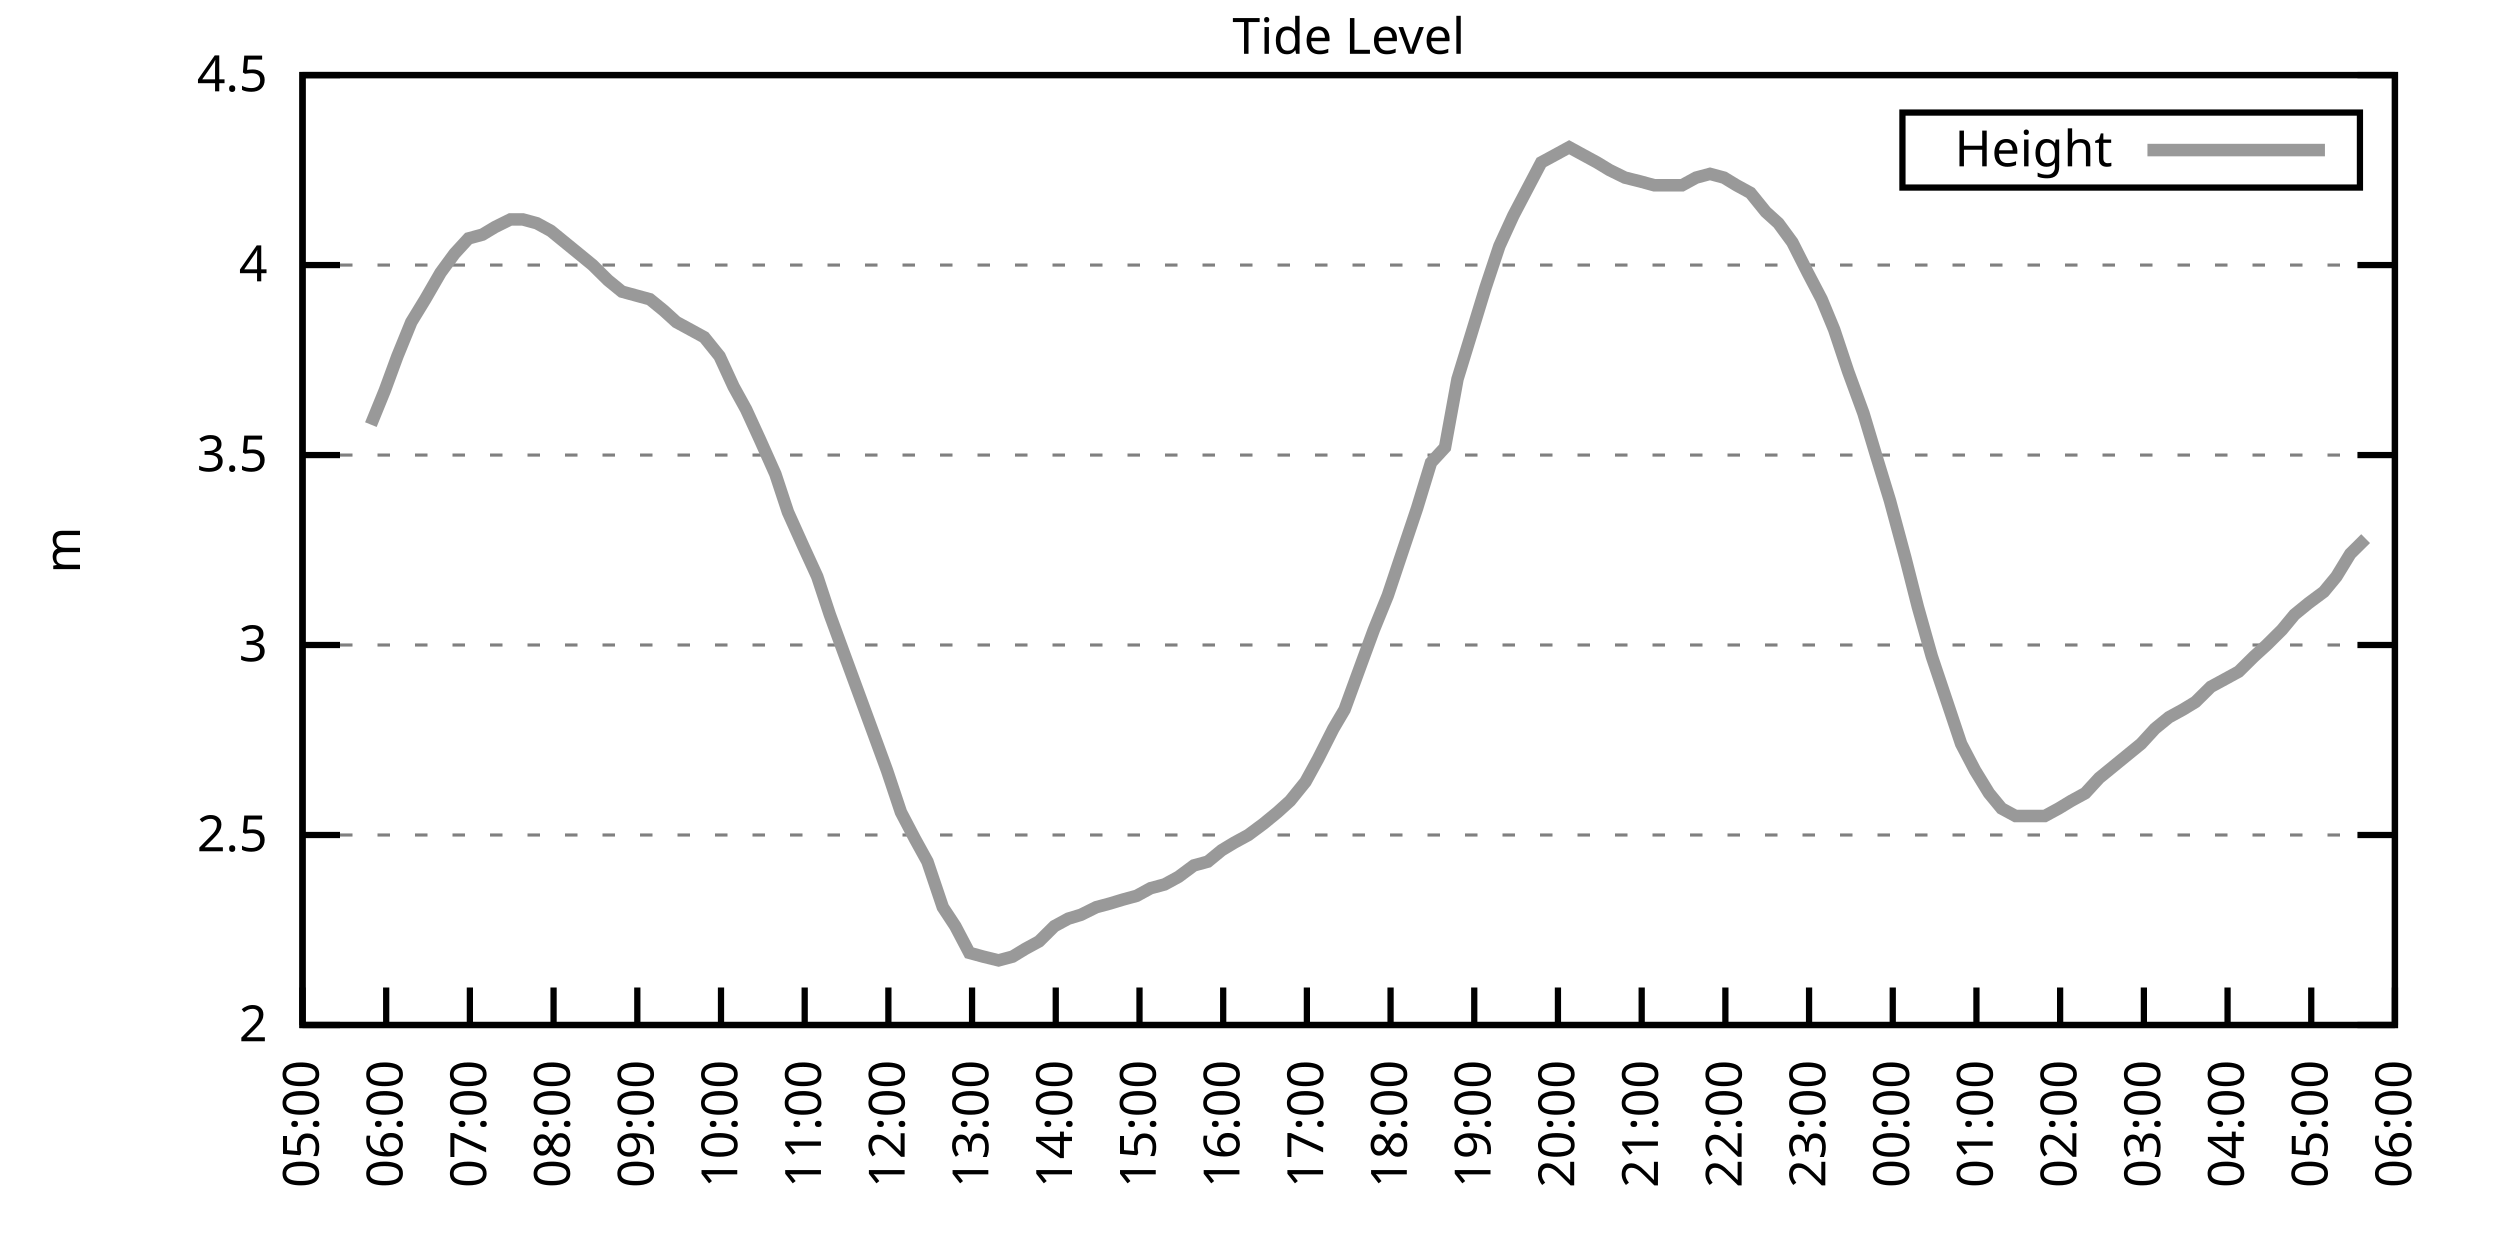
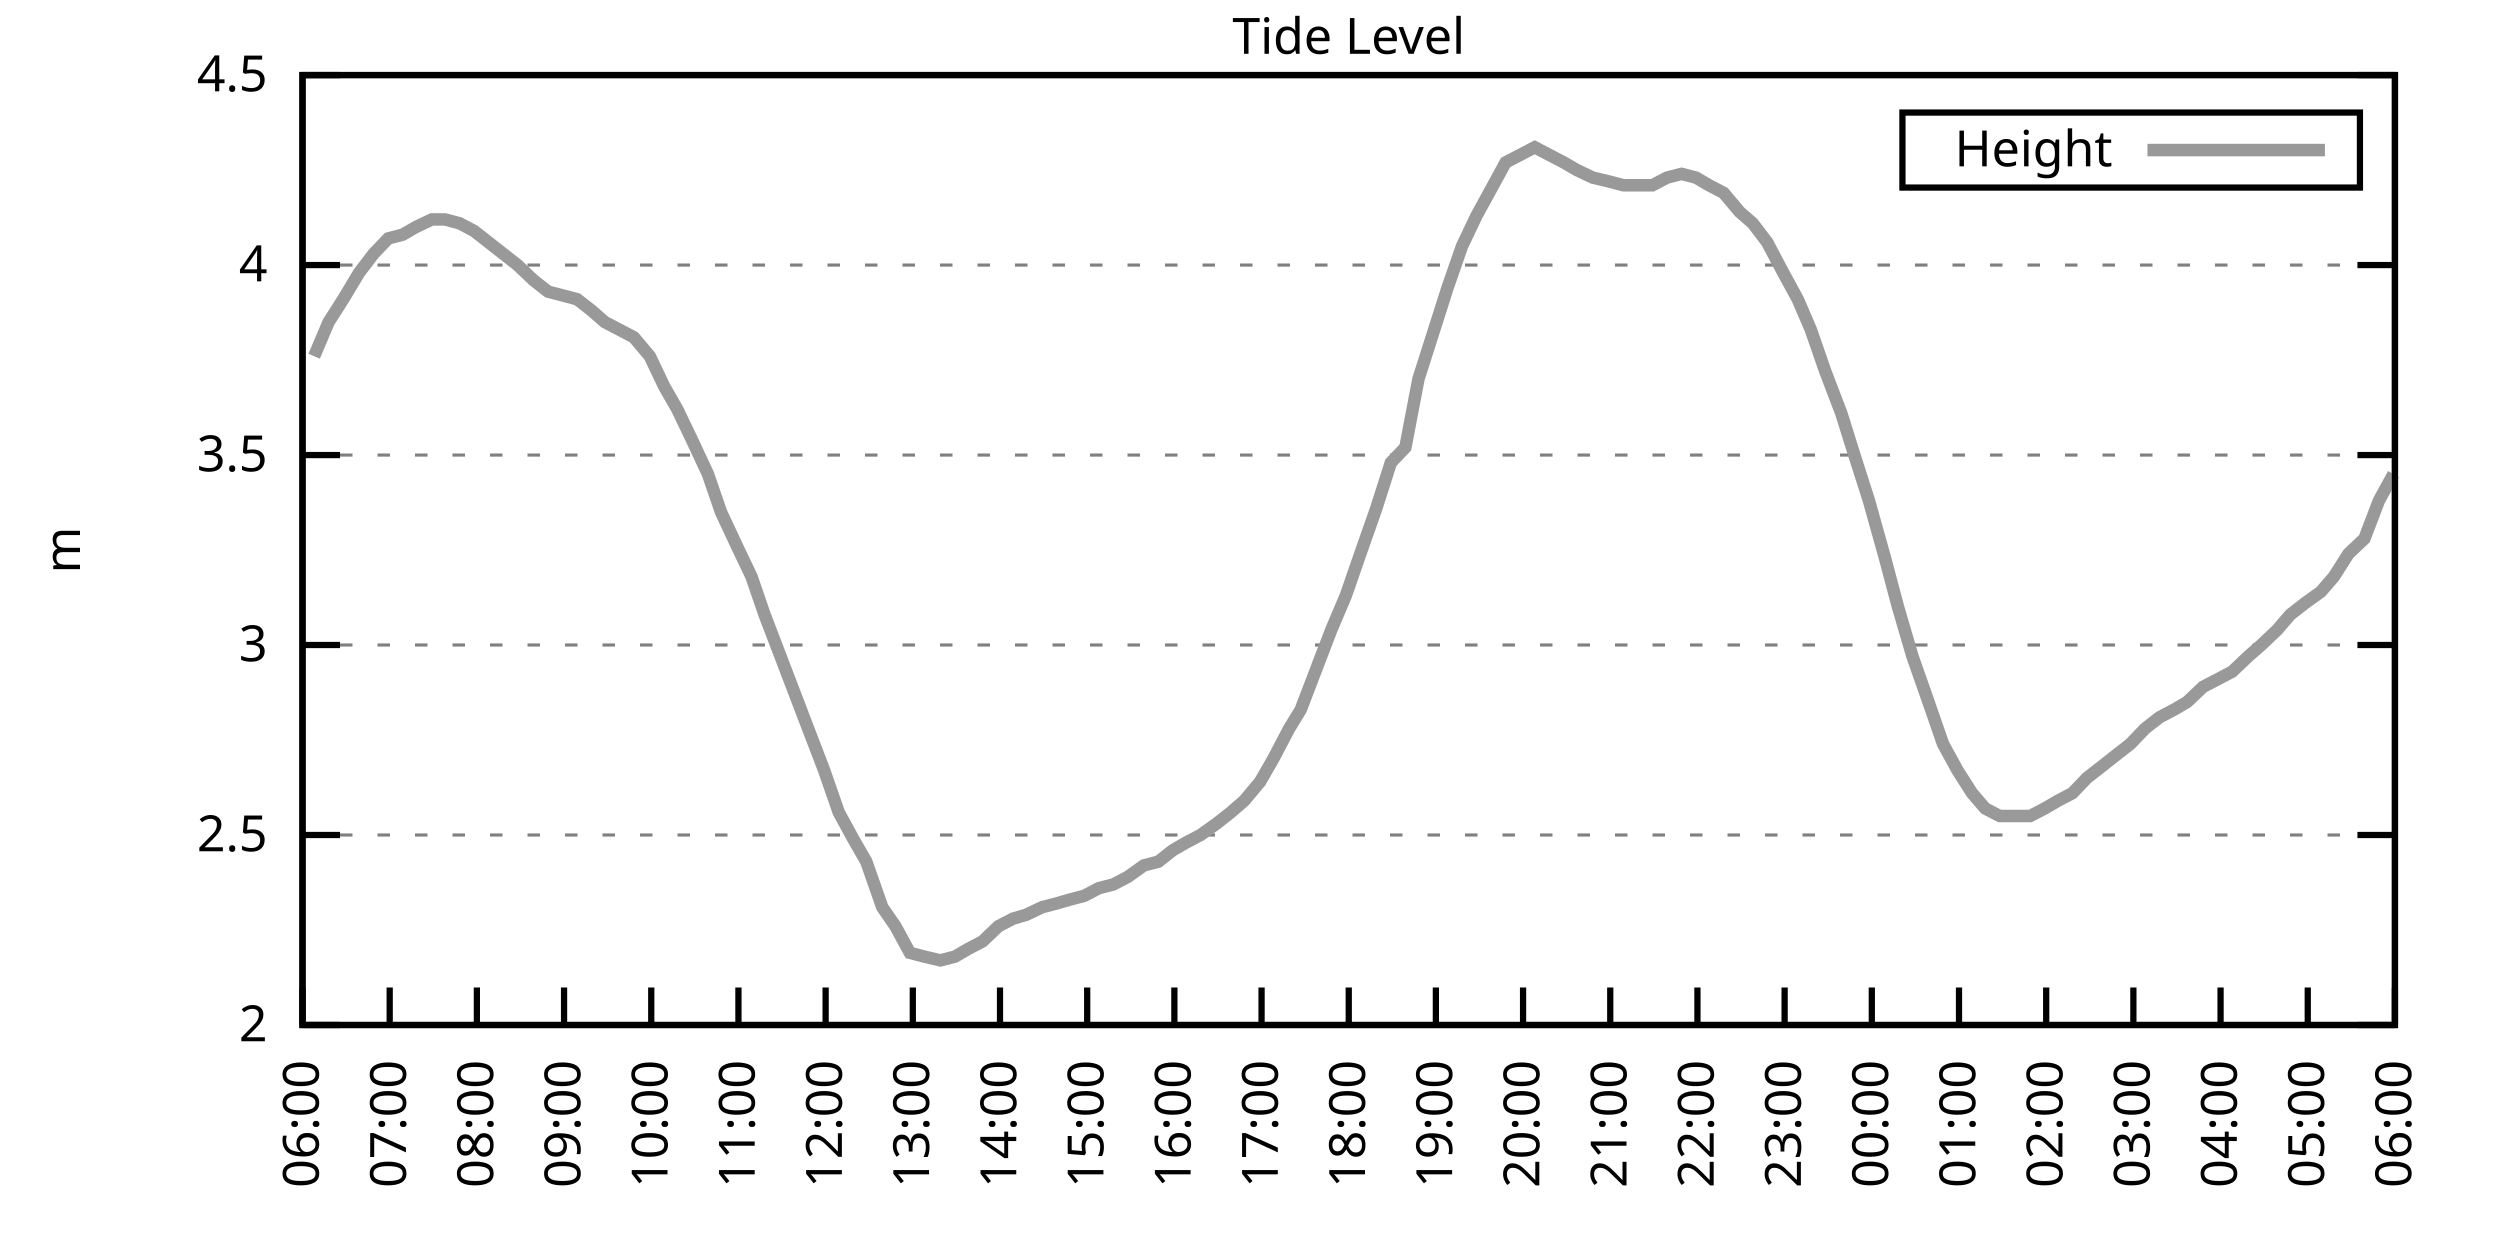
<svg xmlns="http://www.w3.org/2000/svg" xmlns:xlink="http://www.w3.org/1999/xlink" width="400" height="200" viewBox="0 0 400 200">
  <g id="gnuplot_canvas">
    <rect x="0" y="0" width="400" height="200" fill="none" />
    <defs>
      <circle id="gpDot" r="0.5" stroke-width="0.5" stroke="currentColor" />
      <path id="gpPt0" stroke-width="0.333" stroke="currentColor" d="M-1,0 h2 M0,-1 v2" />
      <path id="gpPt1" stroke-width="0.333" stroke="currentColor" d="M-1,-1 L1,1 M1,-1 L-1,1" />
      <path id="gpPt2" stroke-width="0.333" stroke="currentColor" d="M-1,0 L1,0 M0,-1 L0,1 M-1,-1 L1,1 M-1,1 L1,-1" />
      <rect id="gpPt3" stroke-width="0.333" stroke="currentColor" x="-1" y="-1" width="2" height="2" />
      <rect id="gpPt4" stroke-width="0.333" stroke="currentColor" fill="currentColor" x="-1" y="-1" width="2" height="2" />
      <circle id="gpPt5" stroke-width="0.333" stroke="currentColor" cx="0" cy="0" r="1" />
      <use xlink:href="#gpPt5" id="gpPt6" fill="currentColor" stroke="none" />
      <path id="gpPt7" stroke-width="0.333" stroke="currentColor" d="M0,-1.33 L-1.33,0.67 L1.33,0.67 z" />
      <use xlink:href="#gpPt7" id="gpPt8" fill="currentColor" stroke="none" />
      <use xlink:href="#gpPt7" id="gpPt9" stroke="currentColor" transform="rotate(180)" />
      <use xlink:href="#gpPt9" id="gpPt10" fill="currentColor" stroke="none" />
      <use xlink:href="#gpPt3" id="gpPt11" stroke="currentColor" transform="rotate(45)" />
      <use xlink:href="#gpPt11" id="gpPt12" fill="currentColor" stroke="none" />
      <path id="gpPt13" stroke-width="0.333" stroke="currentColor" d="M0,1.330 L1.265,0.411 L0.782,-1.067 L-0.782,-1.076 L-1.265,0.411 z" />
      <use xlink:href="#gpPt13" id="gpPt14" fill="currentColor" stroke="none" />
      <filter id="textbox" filterUnits="objectBoundingBox" x="0" y="0" height="1" width="1">
        <feFlood flood-color="white" flood-opacity="1" result="bgnd" />
        <feComposite in="SourceGraphic" in2="bgnd" operator="atop" />
      </filter>
      <filter id="greybox" filterUnits="objectBoundingBox" x="0" y="0" height="1" width="1">
        <feFlood flood-color="lightgrey" flood-opacity="1" result="grey" />
        <feComposite in="SourceGraphic" in2="grey" operator="atop" />
      </filter>
    </defs>
    <g fill="none" color="white" stroke="currentColor" stroke-width="1.00" stroke-linecap="butt" stroke-linejoin="miter">
</g>
    <g fill="none" color="black" stroke="currentColor" stroke-width="1.00" stroke-linecap="butt" stroke-linejoin="miter">
      <g stroke="none" shape-rendering="crispEdges">
        <polygon fill="rgb(255, 255, 255)" points="48.40,164.00 383.18,164.00 383.18,12.02 48.40,12.02 " />
      </g>
    </g>
    <g fill="none" color="black" stroke="currentColor" stroke-width="1.00" stroke-linecap="butt" stroke-linejoin="miter">
</g>
    <g fill="none" color="black" stroke="black" stroke-width="0.50" stroke-linecap="butt" stroke-linejoin="miter">
</g>
    <g fill="none" color="gray" stroke="currentColor" stroke-width="0.50" stroke-linecap="butt" stroke-linejoin="miter">
      <path stroke="gray" stroke-dasharray="2,4" class="gridline" d="M48.40,164.00 L383.19,164.00  " />
    </g>
    <g fill="none" color="gray" stroke="gray" stroke-width="1.00" stroke-linecap="butt" stroke-linejoin="miter">
</g>
    <g fill="none" color="black" stroke="currentColor" stroke-width="1.00" stroke-linecap="butt" stroke-linejoin="miter">
      <path stroke="black" d="M48.40,164.00 L54.40,164.00 M383.19,164.00 L377.19,164.00  " />
      <g transform="translate(42.80,166.60)" stroke="none" fill="black" font-family="Sans" font-size="8.00" text-anchor="end">
        <text>
          <tspan font-family="Sans"> 2</tspan>
        </text>
      </g>
    </g>
    <g fill="none" color="black" stroke="currentColor" stroke-width="1.00" stroke-linecap="butt" stroke-linejoin="miter">
</g>
    <g fill="none" color="black" stroke="black" stroke-width="0.50" stroke-linecap="butt" stroke-linejoin="miter">
</g>
    <g fill="none" color="gray" stroke="currentColor" stroke-width="0.50" stroke-linecap="butt" stroke-linejoin="miter">
      <path stroke="gray" stroke-dasharray="2,4" class="gridline" d="M48.40,133.60 L383.19,133.60  " />
    </g>
    <g fill="none" color="gray" stroke="gray" stroke-width="1.00" stroke-linecap="butt" stroke-linejoin="miter">
</g>
    <g fill="none" color="black" stroke="currentColor" stroke-width="1.00" stroke-linecap="butt" stroke-linejoin="miter">
      <path stroke="black" d="M48.40,133.60 L54.40,133.60 M383.19,133.60 L377.19,133.60  " />
      <g transform="translate(42.80,136.20)" stroke="none" fill="black" font-family="Sans" font-size="8.00" text-anchor="end">
        <text>
          <tspan font-family="Sans"> 2.5</tspan>
        </text>
      </g>
    </g>
    <g fill="none" color="black" stroke="currentColor" stroke-width="1.00" stroke-linecap="butt" stroke-linejoin="miter">
</g>
    <g fill="none" color="black" stroke="black" stroke-width="0.50" stroke-linecap="butt" stroke-linejoin="miter">
</g>
    <g fill="none" color="gray" stroke="currentColor" stroke-width="0.50" stroke-linecap="butt" stroke-linejoin="miter">
      <path stroke="gray" stroke-dasharray="2,4" class="gridline" d="M48.40,103.20 L383.19,103.20  " />
    </g>
    <g fill="none" color="gray" stroke="gray" stroke-width="1.00" stroke-linecap="butt" stroke-linejoin="miter">
</g>
    <g fill="none" color="black" stroke="currentColor" stroke-width="1.00" stroke-linecap="butt" stroke-linejoin="miter">
      <path stroke="black" d="M48.40,103.20 L54.40,103.20 M383.19,103.20 L377.19,103.20  " />
      <g transform="translate(42.80,105.80)" stroke="none" fill="black" font-family="Sans" font-size="8.00" text-anchor="end">
        <text>
          <tspan font-family="Sans"> 3</tspan>
        </text>
      </g>
    </g>
    <g fill="none" color="black" stroke="currentColor" stroke-width="1.00" stroke-linecap="butt" stroke-linejoin="miter">
</g>
    <g fill="none" color="black" stroke="black" stroke-width="0.50" stroke-linecap="butt" stroke-linejoin="miter">
</g>
    <g fill="none" color="gray" stroke="currentColor" stroke-width="0.50" stroke-linecap="butt" stroke-linejoin="miter">
      <path stroke="gray" stroke-dasharray="2,4" class="gridline" d="M48.40,72.81 L383.19,72.81  " />
    </g>
    <g fill="none" color="gray" stroke="gray" stroke-width="1.00" stroke-linecap="butt" stroke-linejoin="miter">
</g>
    <g fill="none" color="black" stroke="currentColor" stroke-width="1.00" stroke-linecap="butt" stroke-linejoin="miter">
      <path stroke="black" d="M48.40,72.81 L54.40,72.81 M383.19,72.81 L377.19,72.81  " />
      <g transform="translate(42.80,75.41)" stroke="none" fill="black" font-family="Sans" font-size="8.00" text-anchor="end">
        <text>
          <tspan font-family="Sans"> 3.5</tspan>
        </text>
      </g>
    </g>
    <g fill="none" color="black" stroke="currentColor" stroke-width="1.00" stroke-linecap="butt" stroke-linejoin="miter">
</g>
    <g fill="none" color="black" stroke="black" stroke-width="0.50" stroke-linecap="butt" stroke-linejoin="miter">
</g>
    <g fill="none" color="gray" stroke="currentColor" stroke-width="0.50" stroke-linecap="butt" stroke-linejoin="miter">
      <path stroke="gray" stroke-dasharray="2,4" class="gridline" d="M48.40,42.41 L383.19,42.41  " />
    </g>
    <g fill="none" color="gray" stroke="gray" stroke-width="1.00" stroke-linecap="butt" stroke-linejoin="miter">
</g>
    <g fill="none" color="black" stroke="currentColor" stroke-width="1.00" stroke-linecap="butt" stroke-linejoin="miter">
      <path stroke="black" d="M48.40,42.41 L54.40,42.41 M383.19,42.41 L377.19,42.41  " />
      <g transform="translate(42.80,45.01)" stroke="none" fill="black" font-family="Sans" font-size="8.00" text-anchor="end">
        <text>
          <tspan font-family="Sans"> 4</tspan>
        </text>
      </g>
    </g>
    <g fill="none" color="black" stroke="currentColor" stroke-width="1.00" stroke-linecap="butt" stroke-linejoin="miter">
</g>
    <g fill="none" color="black" stroke="black" stroke-width="0.50" stroke-linecap="butt" stroke-linejoin="miter">
</g>
    <g fill="none" color="gray" stroke="currentColor" stroke-width="0.50" stroke-linecap="butt" stroke-linejoin="miter">
      <path stroke="gray" stroke-dasharray="2,4" class="gridline" d="M48.40,12.01 L383.19,12.01  " />
    </g>
    <g fill="none" color="gray" stroke="gray" stroke-width="1.00" stroke-linecap="butt" stroke-linejoin="miter">
</g>
    <g fill="none" color="black" stroke="currentColor" stroke-width="1.00" stroke-linecap="butt" stroke-linejoin="miter">
      <path stroke="black" d="M48.40,12.01 L54.40,12.01 M383.19,12.01 L377.19,12.01  " />
      <g transform="translate(42.80,14.61)" stroke="none" fill="black" font-family="Sans" font-size="8.00" text-anchor="end">
        <text>
          <tspan font-family="Sans"> 4.5</tspan>
        </text>
      </g>
    </g>
    <g fill="none" color="black" stroke="currentColor" stroke-width="1.00" stroke-linecap="butt" stroke-linejoin="miter">
      <path stroke="black" d="M48.40,164.00 L48.40,158.00  " />
      <g transform="translate(51.00,169.60) rotate(270.00)" stroke="none" fill="black" font-family="Sans" font-size="8.00" text-anchor="end">
        <text>
-           <tspan font-family="Sans">05:00</tspan>
-         </text>
-       </g>
-     </g>
-     <g fill="none" color="black" stroke="currentColor" stroke-width="1.00" stroke-linecap="butt" stroke-linejoin="miter">
-       <path stroke="black" d="M61.79,164.00 L61.79,158.00  " />
-       <g transform="translate(64.39,169.60) rotate(270.00)" stroke="none" fill="black" font-family="Sans" font-size="8.00" text-anchor="end">
-         <text>
          <tspan font-family="Sans">06:00</tspan>
        </text>
      </g>
    </g>
    <g fill="none" color="black" stroke="currentColor" stroke-width="1.00" stroke-linecap="butt" stroke-linejoin="miter">
-       <path stroke="black" d="M75.18,164.00 L75.18,158.00  " />
-       <g transform="translate(77.78,169.60) rotate(270.00)" stroke="none" fill="black" font-family="Sans" font-size="8.00" text-anchor="end">
+       <path stroke="black" d="M62.35,164.00 L62.35,158.00  " />
+       <g transform="translate(64.95,169.60) rotate(270.00)" stroke="none" fill="black" font-family="Sans" font-size="8.00" text-anchor="end">
        <text>
          <tspan font-family="Sans">07:00</tspan>
        </text>
      </g>
    </g>
    <g fill="none" color="black" stroke="currentColor" stroke-width="1.00" stroke-linecap="butt" stroke-linejoin="miter">
-       <path stroke="black" d="M88.57,164.00 L88.57,158.00  " />
-       <g transform="translate(91.17,169.60) rotate(270.00)" stroke="none" fill="black" font-family="Sans" font-size="8.00" text-anchor="end">
+       <path stroke="black" d="M76.30,164.00 L76.30,158.00  " />
+       <g transform="translate(78.90,169.60) rotate(270.00)" stroke="none" fill="black" font-family="Sans" font-size="8.00" text-anchor="end">
        <text>
          <tspan font-family="Sans">08:00</tspan>
        </text>
      </g>
    </g>
    <g fill="none" color="black" stroke="currentColor" stroke-width="1.00" stroke-linecap="butt" stroke-linejoin="miter">
-       <path stroke="black" d="M101.97,164.00 L101.97,158.00  " />
-       <g transform="translate(104.57,169.60) rotate(270.00)" stroke="none" fill="black" font-family="Sans" font-size="8.00" text-anchor="end">
+       <path stroke="black" d="M90.25,164.00 L90.25,158.00  " />
+       <g transform="translate(92.85,169.60) rotate(270.00)" stroke="none" fill="black" font-family="Sans" font-size="8.00" text-anchor="end">
        <text>
          <tspan font-family="Sans">09:00</tspan>
        </text>
      </g>
    </g>
    <g fill="none" color="black" stroke="currentColor" stroke-width="1.00" stroke-linecap="butt" stroke-linejoin="miter">
-       <path stroke="black" d="M115.36,164.00 L115.36,158.00  " />
-       <g transform="translate(117.96,169.60) rotate(270.00)" stroke="none" fill="black" font-family="Sans" font-size="8.00" text-anchor="end">
+       <path stroke="black" d="M104.20,164.00 L104.20,158.00  " />
+       <g transform="translate(106.80,169.60) rotate(270.00)" stroke="none" fill="black" font-family="Sans" font-size="8.00" text-anchor="end">
        <text>
          <tspan font-family="Sans">10:00</tspan>
        </text>
      </g>
    </g>
    <g fill="none" color="black" stroke="currentColor" stroke-width="1.00" stroke-linecap="butt" stroke-linejoin="miter">
-       <path stroke="black" d="M128.75,164.00 L128.75,158.00  " />
-       <g transform="translate(131.35,169.60) rotate(270.00)" stroke="none" fill="black" font-family="Sans" font-size="8.00" text-anchor="end">
+       <path stroke="black" d="M118.15,164.00 L118.15,158.00  " />
+       <g transform="translate(120.75,169.60) rotate(270.00)" stroke="none" fill="black" font-family="Sans" font-size="8.00" text-anchor="end">
        <text>
          <tspan font-family="Sans">11:00</tspan>
        </text>
      </g>
    </g>
    <g fill="none" color="black" stroke="currentColor" stroke-width="1.00" stroke-linecap="butt" stroke-linejoin="miter">
-       <path stroke="black" d="M142.14,164.00 L142.14,158.00  " />
-       <g transform="translate(144.74,169.60) rotate(270.00)" stroke="none" fill="black" font-family="Sans" font-size="8.00" text-anchor="end">
+       <path stroke="black" d="M132.10,164.00 L132.10,158.00  " />
+       <g transform="translate(134.70,169.60) rotate(270.00)" stroke="none" fill="black" font-family="Sans" font-size="8.00" text-anchor="end">
        <text>
          <tspan font-family="Sans">12:00</tspan>
        </text>
      </g>
    </g>
    <g fill="none" color="black" stroke="currentColor" stroke-width="1.00" stroke-linecap="butt" stroke-linejoin="miter">
-       <path stroke="black" d="M155.53,164.00 L155.53,158.00  " />
-       <g transform="translate(158.13,169.60) rotate(270.00)" stroke="none" fill="black" font-family="Sans" font-size="8.00" text-anchor="end">
+       <path stroke="black" d="M146.05,164.00 L146.05,158.00  " />
+       <g transform="translate(148.65,169.60) rotate(270.00)" stroke="none" fill="black" font-family="Sans" font-size="8.00" text-anchor="end">
        <text>
          <tspan font-family="Sans">13:00</tspan>
        </text>
      </g>
    </g>
    <g fill="none" color="black" stroke="currentColor" stroke-width="1.00" stroke-linecap="butt" stroke-linejoin="miter">
-       <path stroke="black" d="M168.92,164.00 L168.92,158.00  " />
-       <g transform="translate(171.52,169.60) rotate(270.00)" stroke="none" fill="black" font-family="Sans" font-size="8.00" text-anchor="end">
+       <path stroke="black" d="M160.00,164.00 L160.00,158.00  " />
+       <g transform="translate(162.60,169.60) rotate(270.00)" stroke="none" fill="black" font-family="Sans" font-size="8.00" text-anchor="end">
        <text>
          <tspan font-family="Sans">14:00</tspan>
        </text>
      </g>
    </g>
    <g fill="none" color="black" stroke="currentColor" stroke-width="1.00" stroke-linecap="butt" stroke-linejoin="miter">
-       <path stroke="black" d="M182.32,164.00 L182.32,158.00  " />
-       <g transform="translate(184.92,169.60) rotate(270.00)" stroke="none" fill="black" font-family="Sans" font-size="8.00" text-anchor="end">
+       <path stroke="black" d="M173.95,164.00 L173.95,158.00  " />
+       <g transform="translate(176.55,169.60) rotate(270.00)" stroke="none" fill="black" font-family="Sans" font-size="8.00" text-anchor="end">
        <text>
          <tspan font-family="Sans">15:00</tspan>
        </text>
      </g>
    </g>
    <g fill="none" color="black" stroke="currentColor" stroke-width="1.00" stroke-linecap="butt" stroke-linejoin="miter">
-       <path stroke="black" d="M195.71,164.00 L195.71,158.00  " />
-       <g transform="translate(198.31,169.60) rotate(270.00)" stroke="none" fill="black" font-family="Sans" font-size="8.00" text-anchor="end">
+       <path stroke="black" d="M187.90,164.00 L187.90,158.00  " />
+       <g transform="translate(190.50,169.60) rotate(270.00)" stroke="none" fill="black" font-family="Sans" font-size="8.00" text-anchor="end">
        <text>
          <tspan font-family="Sans">16:00</tspan>
        </text>
      </g>
    </g>
    <g fill="none" color="black" stroke="currentColor" stroke-width="1.00" stroke-linecap="butt" stroke-linejoin="miter">
-       <path stroke="black" d="M209.10,164.00 L209.10,158.00  " />
-       <g transform="translate(211.70,169.60) rotate(270.00)" stroke="none" fill="black" font-family="Sans" font-size="8.00" text-anchor="end">
+       <path stroke="black" d="M201.85,164.00 L201.85,158.00  " />
+       <g transform="translate(204.45,169.60) rotate(270.00)" stroke="none" fill="black" font-family="Sans" font-size="8.00" text-anchor="end">
        <text>
          <tspan font-family="Sans">17:00</tspan>
        </text>
      </g>
    </g>
    <g fill="none" color="black" stroke="currentColor" stroke-width="1.00" stroke-linecap="butt" stroke-linejoin="miter">
-       <path stroke="black" d="M222.49,164.00 L222.49,158.00  " />
-       <g transform="translate(225.09,169.60) rotate(270.00)" stroke="none" fill="black" font-family="Sans" font-size="8.00" text-anchor="end">
+       <path stroke="black" d="M215.80,164.00 L215.80,158.00  " />
+       <g transform="translate(218.40,169.60) rotate(270.00)" stroke="none" fill="black" font-family="Sans" font-size="8.00" text-anchor="end">
        <text>
          <tspan font-family="Sans">18:00</tspan>
        </text>
      </g>
    </g>
    <g fill="none" color="black" stroke="currentColor" stroke-width="1.00" stroke-linecap="butt" stroke-linejoin="miter">
-       <path stroke="black" d="M235.88,164.00 L235.88,158.00  " />
-       <g transform="translate(238.48,169.60) rotate(270.00)" stroke="none" fill="black" font-family="Sans" font-size="8.00" text-anchor="end">
+       <path stroke="black" d="M229.74,164.00 L229.74,158.00  " />
+       <g transform="translate(232.34,169.60) rotate(270.00)" stroke="none" fill="black" font-family="Sans" font-size="8.00" text-anchor="end">
        <text>
          <tspan font-family="Sans">19:00</tspan>
        </text>
      </g>
    </g>
    <g fill="none" color="black" stroke="currentColor" stroke-width="1.00" stroke-linecap="butt" stroke-linejoin="miter">
-       <path stroke="black" d="M249.27,164.00 L249.27,158.00  " />
-       <g transform="translate(251.87,169.60) rotate(270.00)" stroke="none" fill="black" font-family="Sans" font-size="8.00" text-anchor="end">
+       <path stroke="black" d="M243.69,164.00 L243.69,158.00  " />
+       <g transform="translate(246.29,169.60) rotate(270.00)" stroke="none" fill="black" font-family="Sans" font-size="8.00" text-anchor="end">
        <text>
          <tspan font-family="Sans">20:00</tspan>
        </text>
      </g>
    </g>
    <g fill="none" color="black" stroke="currentColor" stroke-width="1.00" stroke-linecap="butt" stroke-linejoin="miter">
-       <path stroke="black" d="M262.67,164.00 L262.67,158.00  " />
-       <g transform="translate(265.27,169.60) rotate(270.00)" stroke="none" fill="black" font-family="Sans" font-size="8.00" text-anchor="end">
+       <path stroke="black" d="M257.64,164.00 L257.64,158.00  " />
+       <g transform="translate(260.24,169.60) rotate(270.00)" stroke="none" fill="black" font-family="Sans" font-size="8.00" text-anchor="end">
        <text>
          <tspan font-family="Sans">21:00</tspan>
        </text>
      </g>
    </g>
    <g fill="none" color="black" stroke="currentColor" stroke-width="1.00" stroke-linecap="butt" stroke-linejoin="miter">
-       <path stroke="black" d="M276.06,164.00 L276.06,158.00  " />
-       <g transform="translate(278.66,169.60) rotate(270.00)" stroke="none" fill="black" font-family="Sans" font-size="8.00" text-anchor="end">
+       <path stroke="black" d="M271.59,164.00 L271.59,158.00  " />
+       <g transform="translate(274.19,169.60) rotate(270.00)" stroke="none" fill="black" font-family="Sans" font-size="8.00" text-anchor="end">
        <text>
          <tspan font-family="Sans">22:00</tspan>
        </text>
      </g>
    </g>
    <g fill="none" color="black" stroke="currentColor" stroke-width="1.00" stroke-linecap="butt" stroke-linejoin="miter">
-       <path stroke="black" d="M289.45,164.00 L289.45,158.00  " />
-       <g transform="translate(292.05,169.60) rotate(270.00)" stroke="none" fill="black" font-family="Sans" font-size="8.00" text-anchor="end">
+       <path stroke="black" d="M285.54,164.00 L285.54,158.00  " />
+       <g transform="translate(288.14,169.60) rotate(270.00)" stroke="none" fill="black" font-family="Sans" font-size="8.00" text-anchor="end">
        <text>
          <tspan font-family="Sans">23:00</tspan>
        </text>
      </g>
    </g>
    <g fill="none" color="black" stroke="currentColor" stroke-width="1.00" stroke-linecap="butt" stroke-linejoin="miter">
-       <path stroke="black" d="M302.84,164.00 L302.84,158.00  " />
-       <g transform="translate(305.44,169.60) rotate(270.00)" stroke="none" fill="black" font-family="Sans" font-size="8.00" text-anchor="end">
+       <path stroke="black" d="M299.49,164.00 L299.49,158.00  " />
+       <g transform="translate(302.09,169.60) rotate(270.00)" stroke="none" fill="black" font-family="Sans" font-size="8.00" text-anchor="end">
        <text>
          <tspan font-family="Sans">00:00</tspan>
        </text>
      </g>
    </g>
    <g fill="none" color="black" stroke="currentColor" stroke-width="1.00" stroke-linecap="butt" stroke-linejoin="miter">
-       <path stroke="black" d="M316.23,164.00 L316.23,158.00  " />
-       <g transform="translate(318.83,169.60) rotate(270.00)" stroke="none" fill="black" font-family="Sans" font-size="8.00" text-anchor="end">
+       <path stroke="black" d="M313.44,164.00 L313.44,158.00  " />
+       <g transform="translate(316.04,169.60) rotate(270.00)" stroke="none" fill="black" font-family="Sans" font-size="8.00" text-anchor="end">
        <text>
          <tspan font-family="Sans">01:00</tspan>
        </text>
      </g>
    </g>
    <g fill="none" color="black" stroke="currentColor" stroke-width="1.00" stroke-linecap="butt" stroke-linejoin="miter">
-       <path stroke="black" d="M329.62,164.00 L329.62,158.00  " />
-       <g transform="translate(332.22,169.60) rotate(270.00)" stroke="none" fill="black" font-family="Sans" font-size="8.00" text-anchor="end">
+       <path stroke="black" d="M327.39,164.00 L327.39,158.00  " />
+       <g transform="translate(329.99,169.60) rotate(270.00)" stroke="none" fill="black" font-family="Sans" font-size="8.00" text-anchor="end">
        <text>
          <tspan font-family="Sans">02:00</tspan>
        </text>
      </g>
    </g>
    <g fill="none" color="black" stroke="currentColor" stroke-width="1.00" stroke-linecap="butt" stroke-linejoin="miter">
-       <path stroke="black" d="M343.02,164.00 L343.02,158.00  " />
-       <g transform="translate(345.62,169.60) rotate(270.00)" stroke="none" fill="black" font-family="Sans" font-size="8.00" text-anchor="end">
+       <path stroke="black" d="M341.34,164.00 L341.34,158.00  " />
+       <g transform="translate(343.94,169.60) rotate(270.00)" stroke="none" fill="black" font-family="Sans" font-size="8.00" text-anchor="end">
        <text>
          <tspan font-family="Sans">03:00</tspan>
        </text>
      </g>
    </g>
    <g fill="none" color="black" stroke="currentColor" stroke-width="1.00" stroke-linecap="butt" stroke-linejoin="miter">
-       <path stroke="black" d="M356.41,164.00 L356.41,158.00  " />
-       <g transform="translate(359.01,169.60) rotate(270.00)" stroke="none" fill="black" font-family="Sans" font-size="8.00" text-anchor="end">
+       <path stroke="black" d="M355.29,164.00 L355.29,158.00  " />
+       <g transform="translate(357.89,169.60) rotate(270.00)" stroke="none" fill="black" font-family="Sans" font-size="8.00" text-anchor="end">
        <text>
          <tspan font-family="Sans">04:00</tspan>
        </text>
      </g>
    </g>
    <g fill="none" color="black" stroke="currentColor" stroke-width="1.00" stroke-linecap="butt" stroke-linejoin="miter">
-       <path stroke="black" d="M369.80,164.00 L369.80,158.00  " />
-       <g transform="translate(372.40,169.60) rotate(270.00)" stroke="none" fill="black" font-family="Sans" font-size="8.00" text-anchor="end">
+       <path stroke="black" d="M369.24,164.00 L369.24,158.00  " />
+       <g transform="translate(371.84,169.60) rotate(270.00)" stroke="none" fill="black" font-family="Sans" font-size="8.00" text-anchor="end">
        <text>
          <tspan font-family="Sans">05:00</tspan>
        </text>
      </g>
    </g>
    <g fill="none" color="black" stroke="currentColor" stroke-width="1.00" stroke-linecap="butt" stroke-linejoin="miter">
      <path stroke="black" d="M383.19,164.00 L383.19,158.00  " />
      <g transform="translate(385.79,169.60) rotate(270.00)" stroke="none" fill="black" font-family="Sans" font-size="8.00" text-anchor="end">
        <text>
          <tspan font-family="Sans">06:00</tspan>
        </text>
      </g>
    </g>
    <g fill="none" color="black" stroke="currentColor" stroke-width="1.00" stroke-linecap="butt" stroke-linejoin="miter">
</g>
    <g fill="none" color="black" stroke="currentColor" stroke-width="1.00" stroke-linecap="butt" stroke-linejoin="miter">
      <path stroke="black" d="M48.40,12.01 L48.40,164.00 L383.19,164.00 L383.19,12.01 L48.40,12.01 Z  " />
    </g>
    <g fill="none" color="black" stroke="currentColor" stroke-width="1.00" stroke-linecap="butt" stroke-linejoin="miter">
</g>
    <g fill="none" color="black" stroke="currentColor" stroke-width="1.00" stroke-linecap="butt" stroke-linejoin="miter">
      <path stroke="black" d="M304.39,30.01 L304.39,18.01 L377.59,18.01 L377.59,30.01 L304.39,30.01 Z  " />
    </g>
    <g id="Tide_level_plot_1">
      <g fill="none" color="white" stroke="black" stroke-width="2.00" stroke-linecap="butt" stroke-linejoin="miter">
</g>
      <g fill="none" color="black" stroke="currentColor" stroke-width="2.00" stroke-linecap="butt" stroke-linejoin="miter">
        <g transform="translate(337.99,26.61)" stroke="none" fill="black" font-family="Sans" font-size="8.00" text-anchor="end">
          <text>
            <tspan font-family="Sans">Height</tspan>
          </text>
        </g>
      </g>
      <g fill="none" color="black" stroke="currentColor" stroke-width="2.00" stroke-linecap="butt" stroke-linejoin="miter">
-         <path stroke="rgb(153, 153, 153)" d="M343.59,24.01 L371.99,24.01 M59.34,67.94 L61.57,62.47 L63.58,57.00 L65.81,51.53 L68.04,47.88 L70.50,43.62   L72.73,40.58 L74.96,38.15 L77.19,37.54 L79.20,36.33 L81.66,35.11 L83.66,35.11 L85.90,35.72 L88.13,36.94   L90.36,38.76 L92.59,40.58 L94.82,42.41 L97.28,44.84 L99.51,46.66 L101.74,47.27 L103.98,47.88 L106.21,49.70   L108.22,51.53 L110.45,52.74 L112.68,53.96 L115.13,57.00 L117.37,61.86 L119.38,65.51 L121.61,70.37 L124.06,75.85   L126.07,81.93 L128.53,87.40 L130.76,92.26 L132.77,98.34 L135.22,105.03 L137.23,110.50 L139.69,117.19 L141.92,123.27   L144.15,129.95 L146.38,134.21 L148.39,137.86 L150.85,145.15 L152.85,148.19 L155.09,152.45 L157.32,153.06 L159.77,153.66   L162.01,153.06 L164.01,151.84 L166.25,150.62 L168.70,148.19 L170.93,146.98 L172.94,146.37 L175.40,145.15 L177.63,144.55   L179.64,143.94 L181.87,143.33 L184.10,142.11 L186.33,141.51 L188.57,140.29 L191.02,138.47 L193.25,137.86 L195.48,136.03   L197.49,134.82 L199.73,133.60 L202.18,131.78 L204.41,129.95 L206.42,128.13 L208.88,125.09 L210.88,121.44 L213.34,116.58   L215.13,113.54 L217.80,106.24 L219.81,100.77 L222.04,95.30 L224.28,88.61 L226.73,81.32 L228.96,74.02 L231.20,71.59   L233.20,60.65 L235.44,53.35 L237.67,46.06 L239.90,39.37 L242.13,34.50 L244.36,30.25 L246.60,25.99 L248.83,24.78   L251.06,23.56 L253.29,24.78 L255.52,25.99 L257.53,27.21 L259.99,28.42 L262.44,29.03 L264.67,29.64 L266.68,29.64   L269.14,29.64 L271.37,28.42 L273.60,27.82 L275.83,28.42 L277.84,29.64 L280.07,30.86 L282.53,33.90 L284.54,35.72   L286.77,38.76 L289.23,43.62 L291.46,47.88 L293.47,52.74 L295.70,59.43 L298.15,66.12 L300.16,72.81 L302.39,80.10   L304.85,89.22 L306.86,97.12 L309.09,105.03 L311.54,112.32 L313.78,119.01 L316.01,123.27 L318.24,126.91 L320.25,129.35   L322.48,130.56 L324.71,130.56 L327.17,130.56 L329.40,129.35 L331.41,128.13 L333.64,126.91 L335.87,124.48 L338.10,122.66   L340.34,120.83 L342.57,119.01 L344.80,116.58 L347.03,114.76 L349.26,113.54 L351.27,112.32 L353.73,109.89 L355.96,108.68   L358.19,107.46 L360.65,105.03 L362.66,103.20 L365.11,100.77 L367.12,98.34 L369.35,96.52 L371.81,94.69 L373.82,92.26   L376.05,88.61 L378.50,86.18  " />
+         <path stroke="rgb(153, 153, 153)" d="M343.59,24.01 L371.99,24.01 M50.26,57.00 L52.58,51.53 L54.91,47.88 L57.47,43.62 L59.79,40.58 L62.12,38.15   L64.44,37.54 L66.53,36.33 L69.09,35.11 L71.18,35.11 L73.51,35.72 L75.83,36.94 L78.16,38.76 L80.48,40.58   L82.81,42.41 L85.37,44.84 L87.69,46.66 L90.02,47.27 L92.34,47.88 L94.67,49.70 L96.76,51.53 L99.08,52.74   L101.41,53.96 L103.97,57.00 L106.29,61.86 L108.38,65.51 L110.71,70.37 L113.27,75.85 L115.36,81.93 L117.92,87.40   L120.24,92.26 L122.33,98.34 L124.89,105.03 L126.98,110.50 L129.54,117.19 L131.87,123.27 L134.19,129.95 L136.51,134.21   L138.61,137.86 L141.16,145.15 L143.26,148.19 L145.58,152.45 L147.91,153.06 L150.46,153.66 L152.79,153.06 L154.88,151.84   L157.21,150.62 L159.76,148.19 L162.09,146.98 L164.18,146.37 L166.74,145.15 L169.06,144.55 L171.16,143.94 L173.48,143.33   L175.81,142.11 L178.13,141.51 L180.46,140.29 L183.01,138.47 L185.34,137.86 L187.66,136.03 L189.76,134.82 L192.08,133.60   L194.64,131.78 L196.96,129.95 L199.06,128.13 L201.61,125.09 L203.71,121.44 L206.26,116.58 L208.12,113.54 L210.91,106.24   L213.01,100.77 L215.33,95.30 L217.65,88.61 L220.21,81.32 L222.54,74.02 L224.86,71.59 L226.95,60.65 L229.28,53.35   L231.60,46.06 L233.93,39.37 L236.25,34.50 L238.58,30.25 L240.90,25.99 L243.23,24.78 L245.55,23.56 L247.88,24.78   L250.20,25.99 L252.30,27.21 L254.85,28.42 L257.41,29.03 L259.74,29.64 L261.83,29.64 L264.39,29.64 L266.71,28.42   L269.04,27.82 L271.36,28.42 L273.45,29.64 L275.78,30.86 L278.34,33.90 L280.43,35.72 L282.75,38.76 L285.31,43.62   L287.64,47.88 L289.73,52.74 L292.05,59.43 L294.61,66.12 L296.70,72.81 L299.03,80.10 L301.58,89.22 L303.68,97.12   L306.00,105.03 L308.56,112.32 L310.88,119.01 L313.21,123.27 L315.53,126.91 L317.63,129.35 L319.95,130.56 L322.28,130.56   L324.83,130.56 L327.16,129.35 L329.25,128.13 L331.58,126.91 L333.90,124.48 L336.23,122.66 L338.55,120.83 L340.88,119.01   L343.20,116.58 L345.53,114.76 L347.85,113.54 L349.94,112.32 L352.50,109.89 L354.83,108.68 L357.15,107.46 L359.71,105.03   L361.80,103.20 L364.36,100.77 L366.45,98.34 L368.78,96.52 L371.33,94.69 L373.43,92.26 L375.75,88.61 L378.31,86.18   L380.63,80.10 L382.96,75.85  " />
      </g>
    </g>
    <g fill="none" color="black" stroke="currentColor" stroke-width="2.00" stroke-linecap="butt" stroke-linejoin="miter">
</g>
    <g fill="none" color="black" stroke="black" stroke-width="1.00" stroke-linecap="butt" stroke-linejoin="miter">
</g>
    <g fill="none" color="black" stroke="currentColor" stroke-width="1.00" stroke-linecap="butt" stroke-linejoin="miter">
      <path stroke="black" d="M48.40,12.01 L48.40,164.00 L383.19,164.00 L383.19,12.01 L48.40,12.01 Z  " />
      <g transform="translate(12.80,88.01) rotate(270.00)" stroke="none" fill="black" font-family="Sans" font-size="8.00" text-anchor="middle">
        <text>
          <tspan font-family="Sans">m</tspan>
        </text>
      </g>
    </g>
    <g fill="none" color="black" stroke="currentColor" stroke-width="1.00" stroke-linecap="butt" stroke-linejoin="miter">
</g>
    <g fill="none" color="black" stroke="currentColor" stroke-width="1.00" stroke-linecap="butt" stroke-linejoin="miter">
      <g transform="translate(215.79,8.61)" stroke="none" fill="black" font-family="Sans" font-size="8.00" text-anchor="middle">
        <text>
          <tspan font-family="Sans">Tide Level</tspan>
        </text>
      </g>
    </g>
    <g fill="none" color="black" stroke="currentColor" stroke-width="1.00" stroke-linecap="butt" stroke-linejoin="miter">
</g>
  </g>
</svg>
